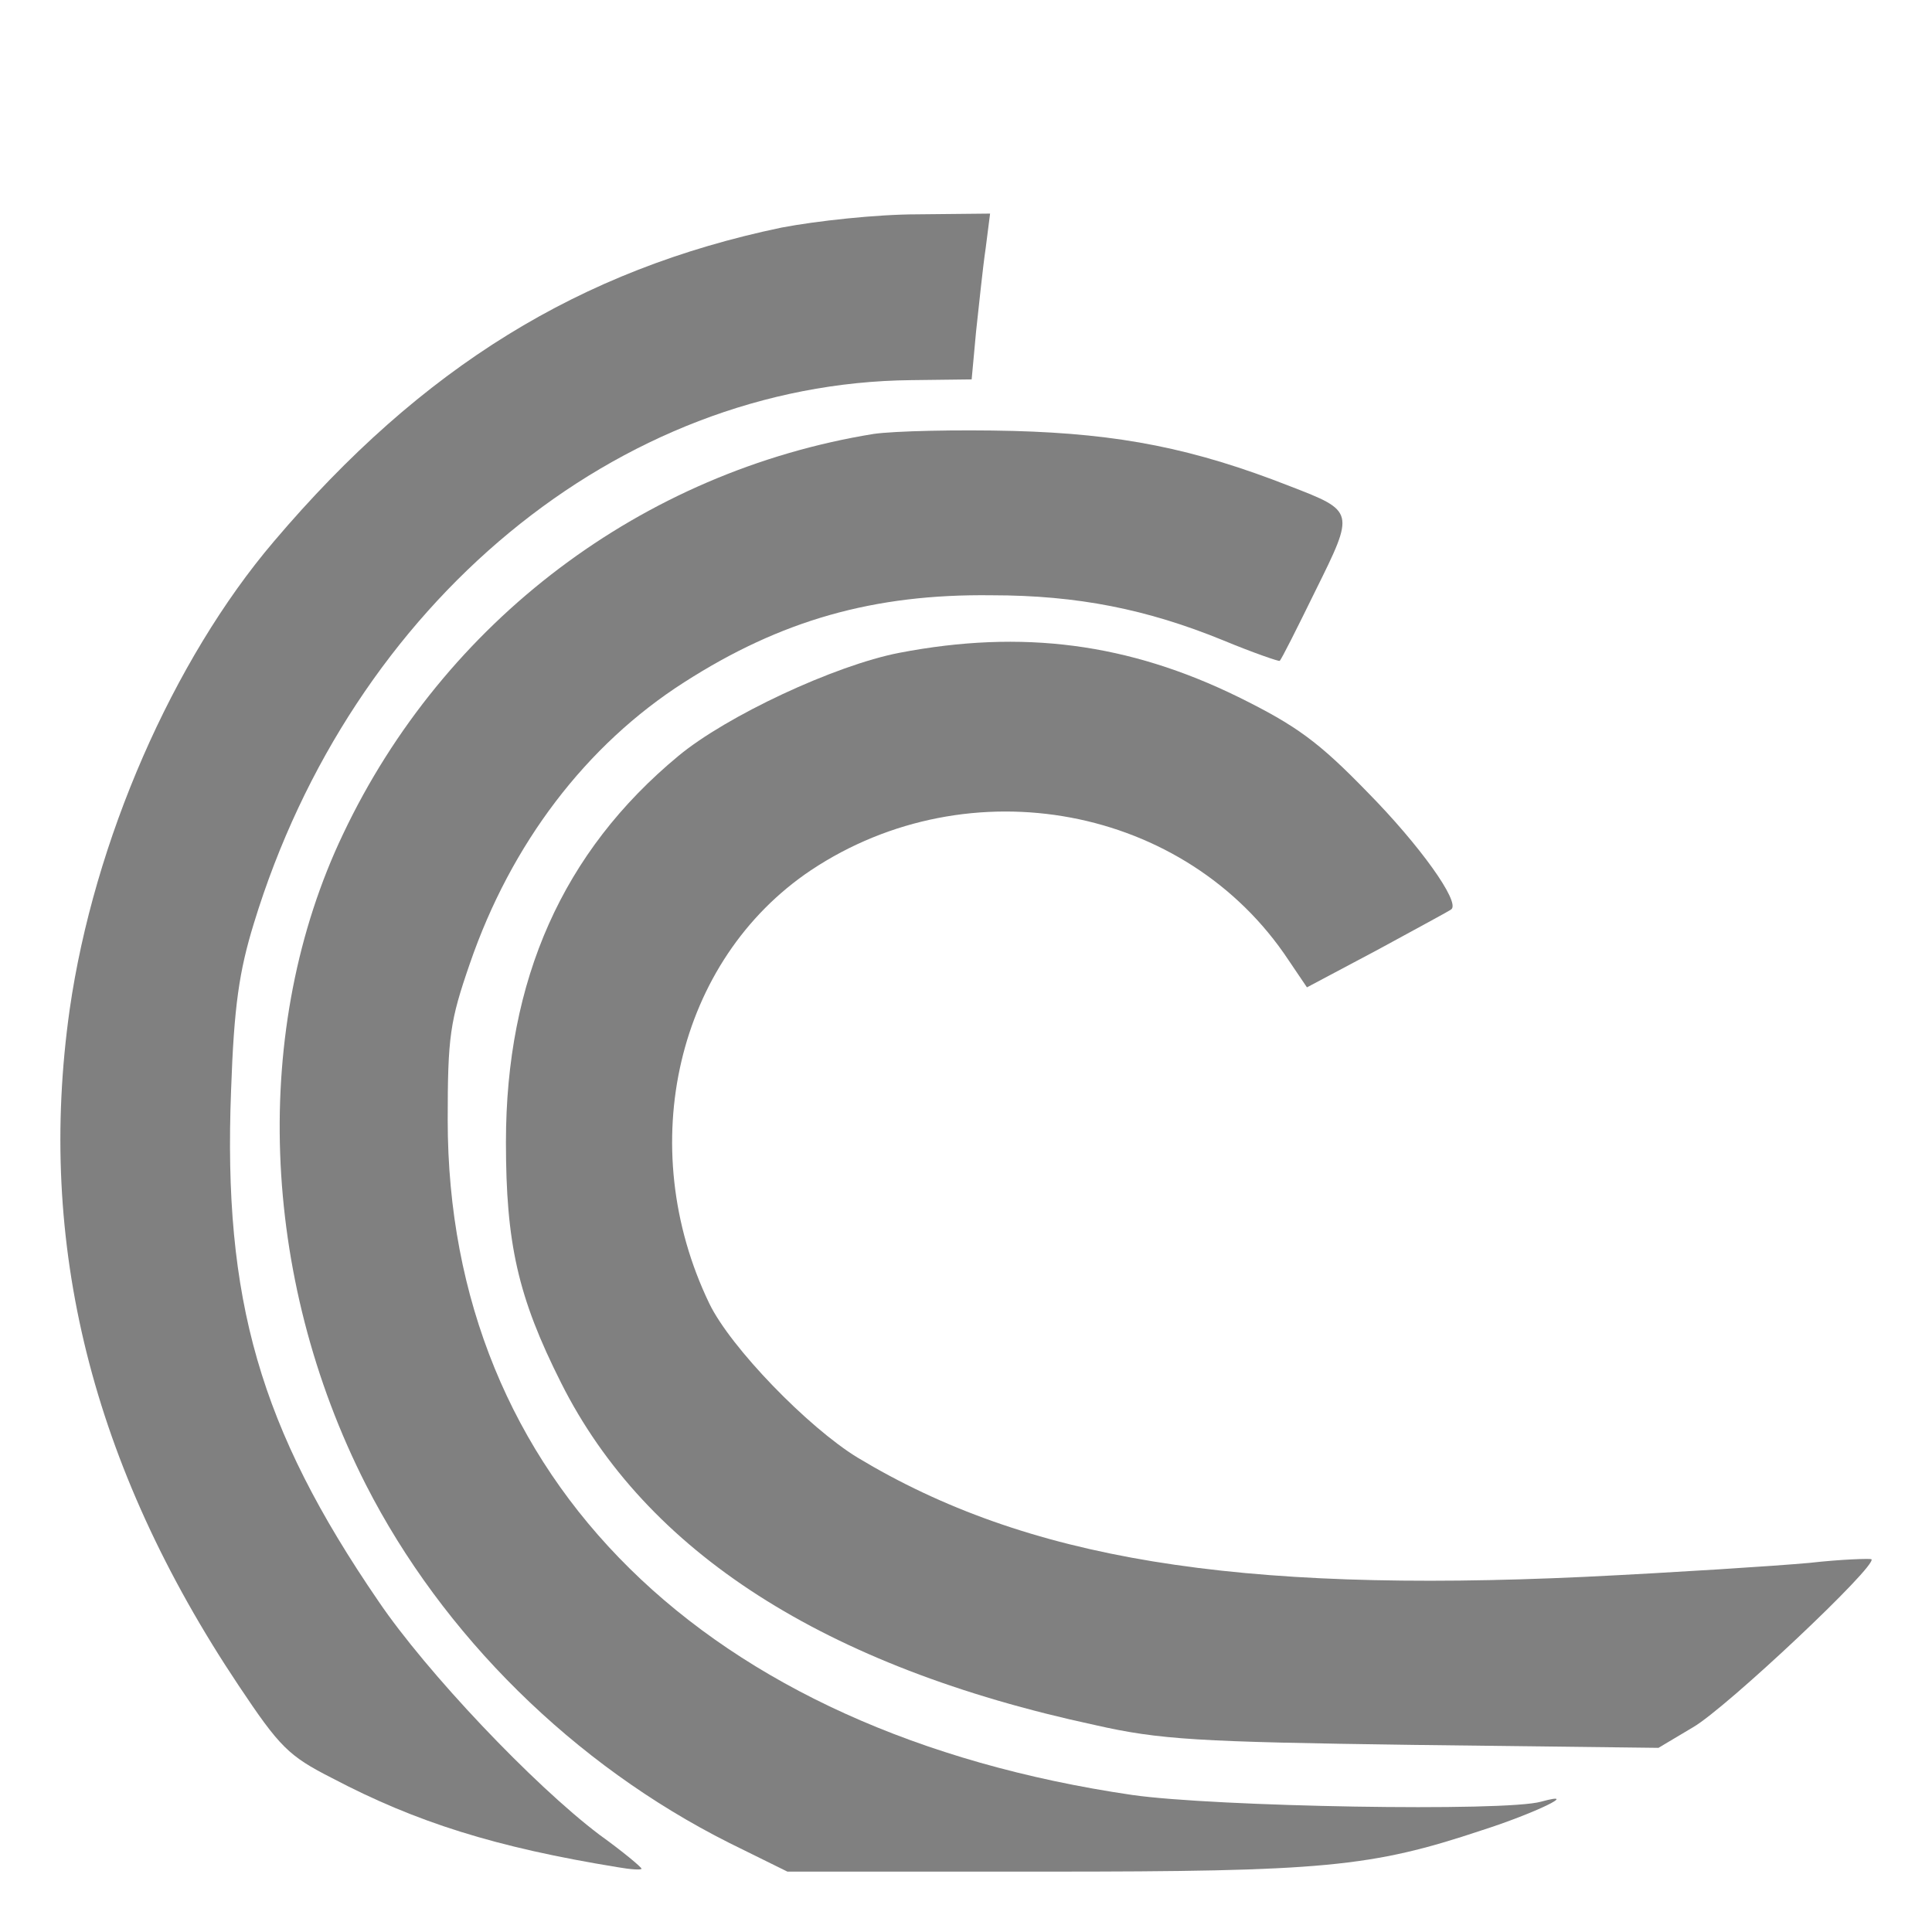
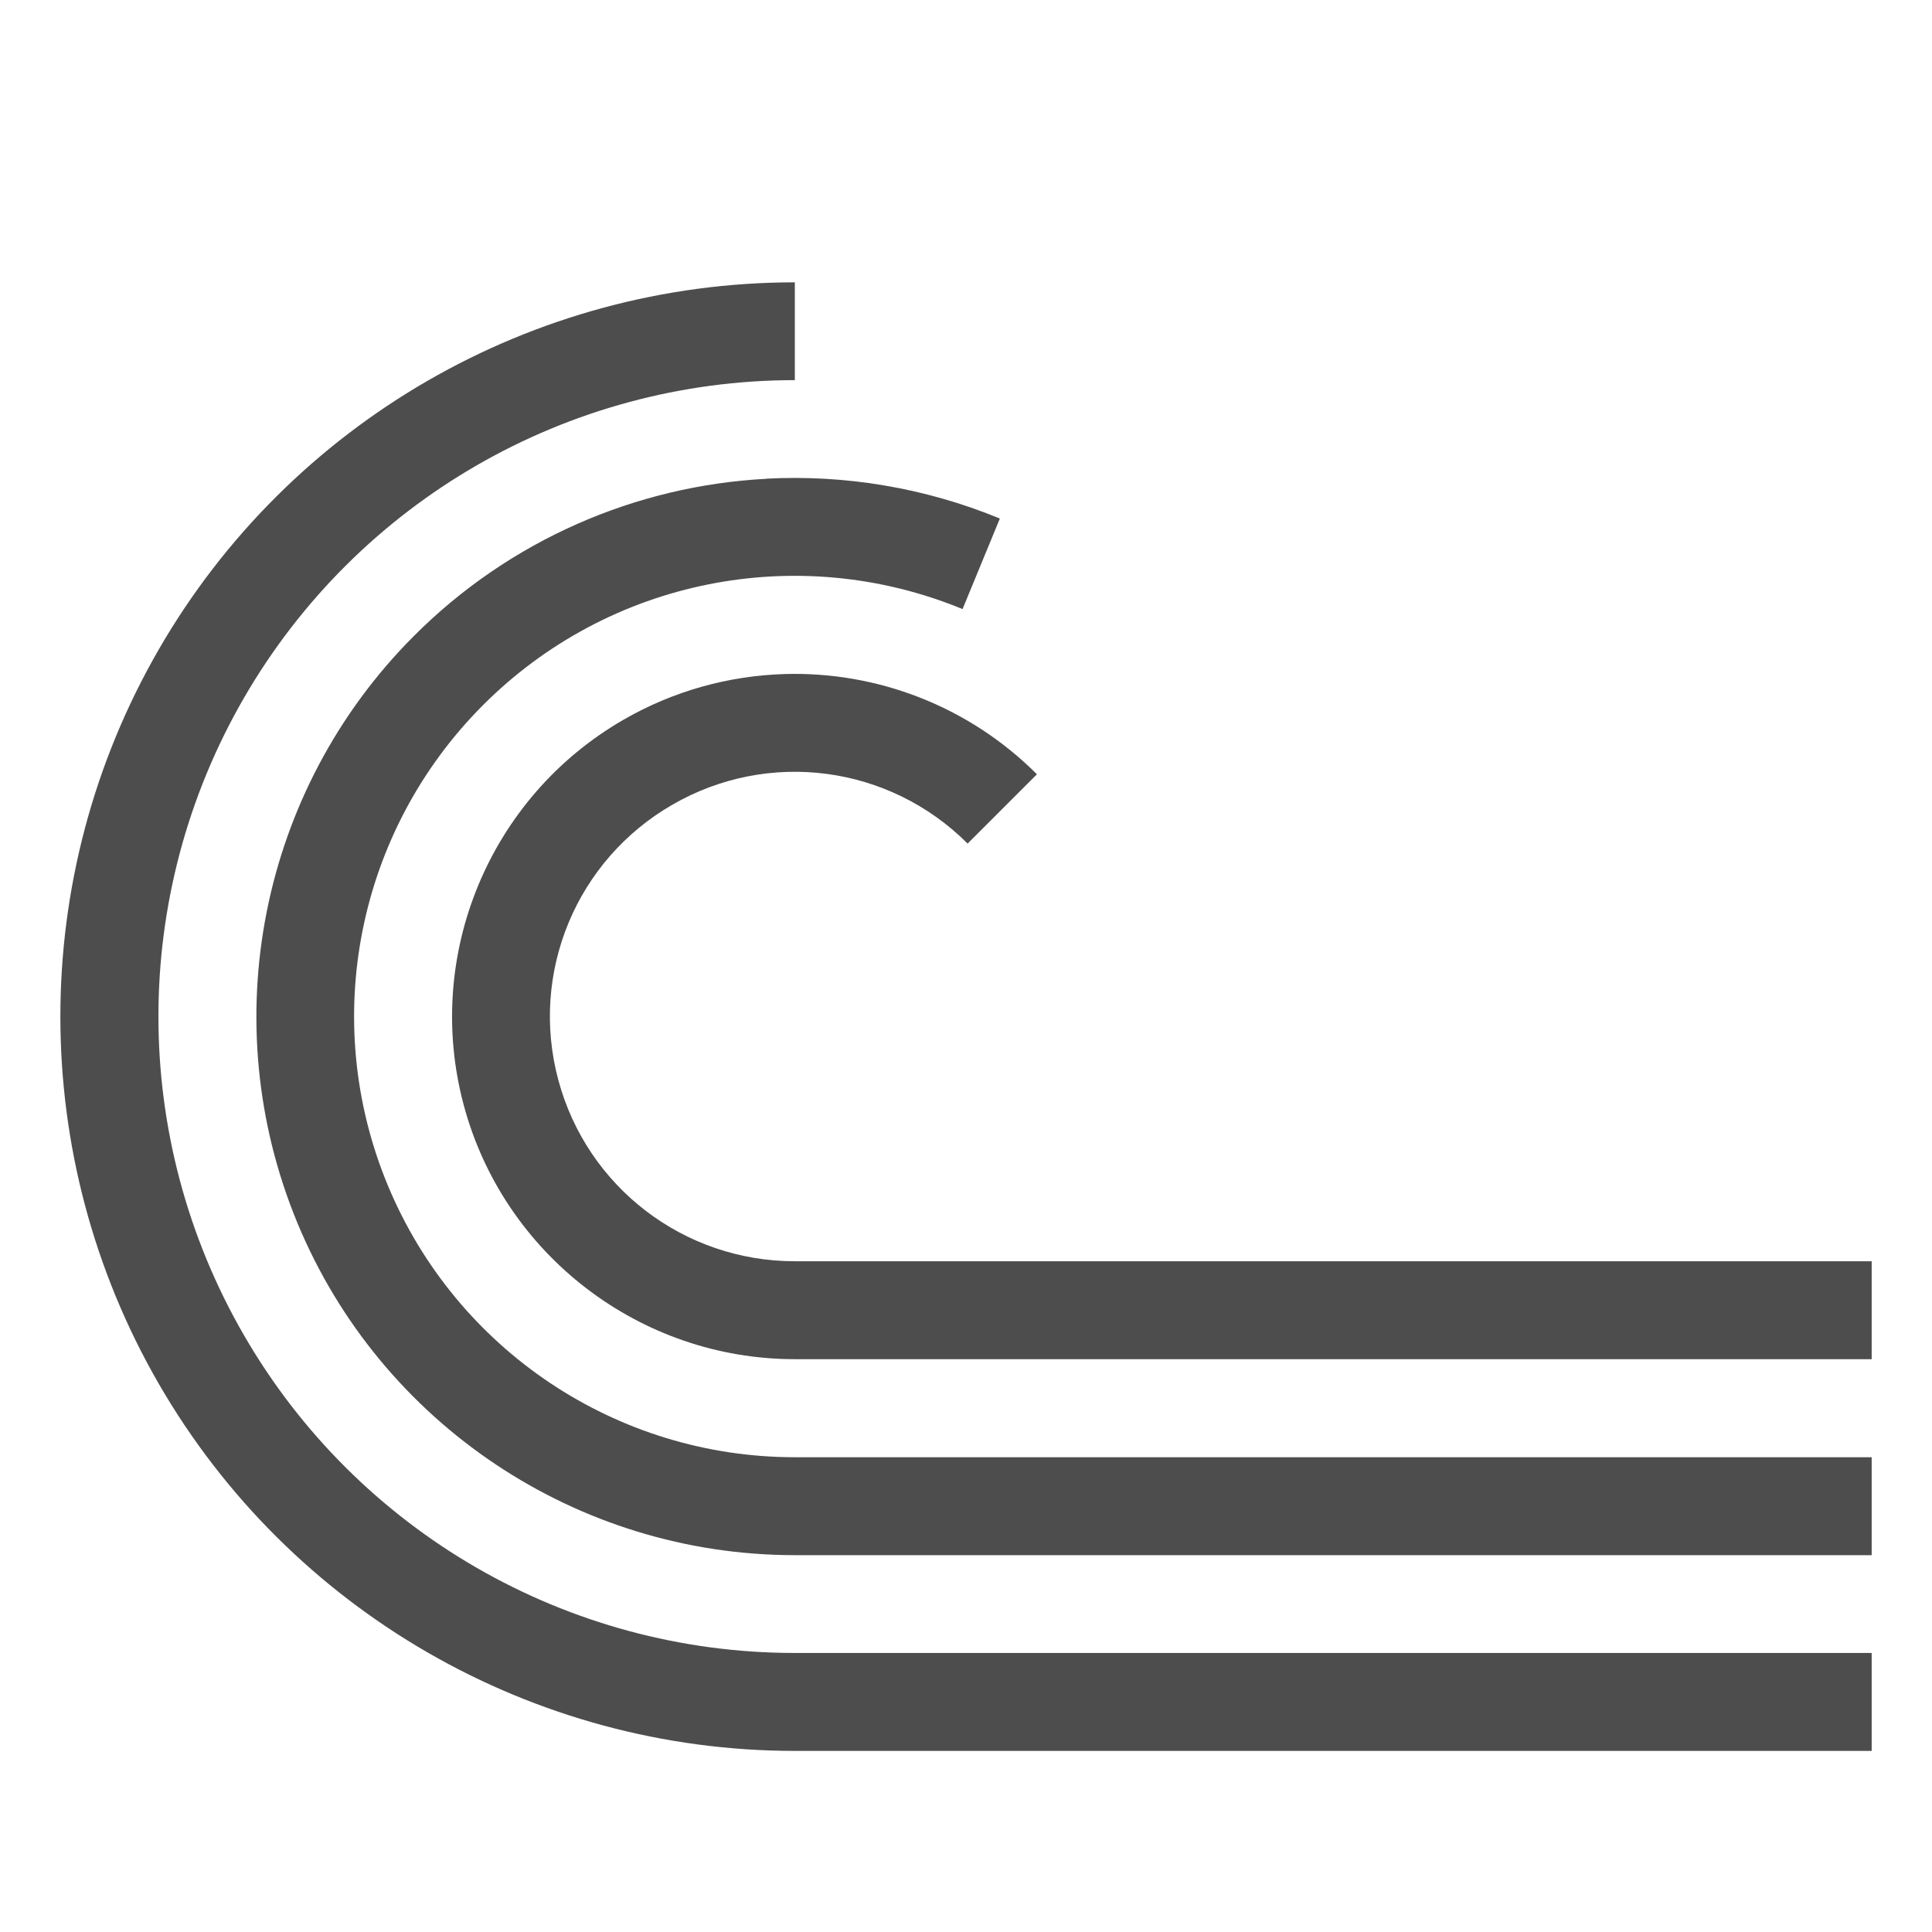
- <svg xmlns="http://www.w3.org/2000/svg" width="16" height="16" version="1.1" viewBox="0 0 16 16">
-   <g transform="matrix(.01530629 0 0 .01530629 .3468625 .9813717)" style="fill:#808080">
-     <g transform="matrix(.1 0 0 -.1 0 227)" style="fill:#808080">
-       <path d="m4001.9 1679.8c-1088.4-227.3-1945.7-753.6-2747.1-1698.6-546.2-641.9-972.9-1618.7-1104.4-2531.8-179.4-1267.9 119.6-2468 913-3656.2 223.3-334.9 271.1-382.8 506.4-502.4 454.5-239.2 885.1-374.8 1547-482.5 67.8-12 127.6-15.9 127.6-7.9 0 7.9-99.7 91.7-227.3 183.4-358.8 271.2-937 881.2-1196.1 1264-641.9 937-841.3 1630.7-797.4 2763.1 16 458.5 43.9 645.9 123.6 905.1 530.2 1734.3 1969.6 2922.5 3556.5 2938.4l326.9 4 23.9 259.2c16 143.5 35.9 342.9 51.9 450.5l23.9 187.4-394.7-4c-219.3 0-546.3-35.9-733.7-71.7z" style="fill:#808080" />
-       <path d="m4500.3 563.4c-1252-203.3-2324.5-1012.7-2870.7-2165-498.4-1044.6-450.5-2392.3 123.6-3520.6 414.7-813.4 1124.4-1515.1 1965.6-1937.7l315-155.5h1395.5c1503.2 0 1762.3 23.9 2360.4 223.3 287.1 91.7 542.2 215.3 322.9 155.5-191.4-55.8-1766.3-27.9-2212.9 35.9-2312.5 338.9-3704 1710.4-3704 3652.2 0 450.5 12 534.3 119.6 845.3 223.3 649.9 630 1184.2 1160.2 1523.1 522.3 334.9 1024.7 478.5 1662.6 470.5 466.5 0 841.3-75.8 1251.9-243.2 163.5-67.8 303-115.6 307-111.7 8 4 95.7 179.4 195.4 382.8 211.3 426.6 211.3 426.6-139.6 562.2-518.3 203.3-917 283.1-1495.2 299-306.7 7.8-645.7-0.2-757.3-16.1z" style="fill:#808080" />
-       <path d="m4639.9-620.8c-350.9-67.8-937-342.9-1196.1-558.2-626-518.3-933-1212.1-933-2089.2 0-546.3 63.8-837.3 299-1303.8 458.5-913 1423.4-1535 2886.7-1850 350.9-79.7 554.2-91.7 1722.4-107.7l1327.7-16 187.4 111.6c179.4 103.7 1000.7 877.2 964.8 909.1-7.9 4-159.5 0-334.9-19.9-175.4-16-725.7-51.9-1220.1-75.8-1889.9-87.7-3018.2 95.7-3931.3 645.9-267.1 163.5-685.8 594.1-801.4 833.3-410.7 853.3-175.4 1858 550.2 2344.4 857.2 570.2 2029.4 350.9 2583.7-486.4l99.7-147.5 382.8 203.3c211.3 115.6 390.8 211.3 398.7 219.3 47.9 39.9-171.4 346.9-454.5 633.9-263.2 271.1-382.8 358.8-697.7 514.3-594.1 291.2-1168.3 367-1834.1 239.4z" style="fill:#808080" />
+ <svg xmlns="http://www.w3.org/2000/svg" width="16" height="16" version="1.1">
+   <g transform="translate(-192,-180)">
+     <g transform="matrix(0.1013528,0,0,0.101353,183.1756,172.6077)">
+       <path fill="#4d4d4d" d="m -9.689,-9.945 c -2.172,0 -4.182,1.16 -5.268,3.041 -1.086,1.881 -1.086,4.199 0,6.08 1.086,1.881 3.096,3.041 5.268,3.041 h 8.918 V 1.406 H -9.689 c -1.884,0 -3.623,-1.004 -4.564,-2.635 -0.942,-1.631 -0.942,-3.64 0,-5.271 0.942,-1.631 2.681,-2.635 4.564,-2.635 z m -0.236,1.627 c -1.08,0.057 -2.127,0.507 -2.922,1.305 -1.272,1.276 -1.651,3.195 -0.961,4.859 0.69,1.664 2.318,2.75 4.119,2.75 h 8.918 V -0.215 H -9.689 c -1.476,0 -2.805,-0.889 -3.371,-2.252 -0.566,-1.363 -0.255,-2.93 0.787,-3.975 1.042,-1.045 2.608,-1.359 3.973,-0.797 l 0.309,-0.75 c -0.625,-0.257 -1.285,-0.364 -1.934,-0.33 z m 0.15,1.617 c -0.458,0.014 -0.917,0.138 -1.334,0.379 -1.111,0.641 -1.654,1.953 -1.322,3.191 0.332,1.239 1.46,2.104 2.742,2.104 h 8.918 V -1.838 H -9.689 c -0.919,0 -1.721,-0.614 -1.959,-1.502 -0.238,-0.888 0.149,-1.82 0.945,-2.279 0.796,-0.46 1.795,-0.328 2.445,0.322 l 0.574,-0.574 c -0.567,-0.567 -1.328,-0.853 -2.092,-0.83 z" transform="matrix(9.866504,0,0,9.866504,247.6089,194.1282)" />
    </g>
  </g>
</svg>
